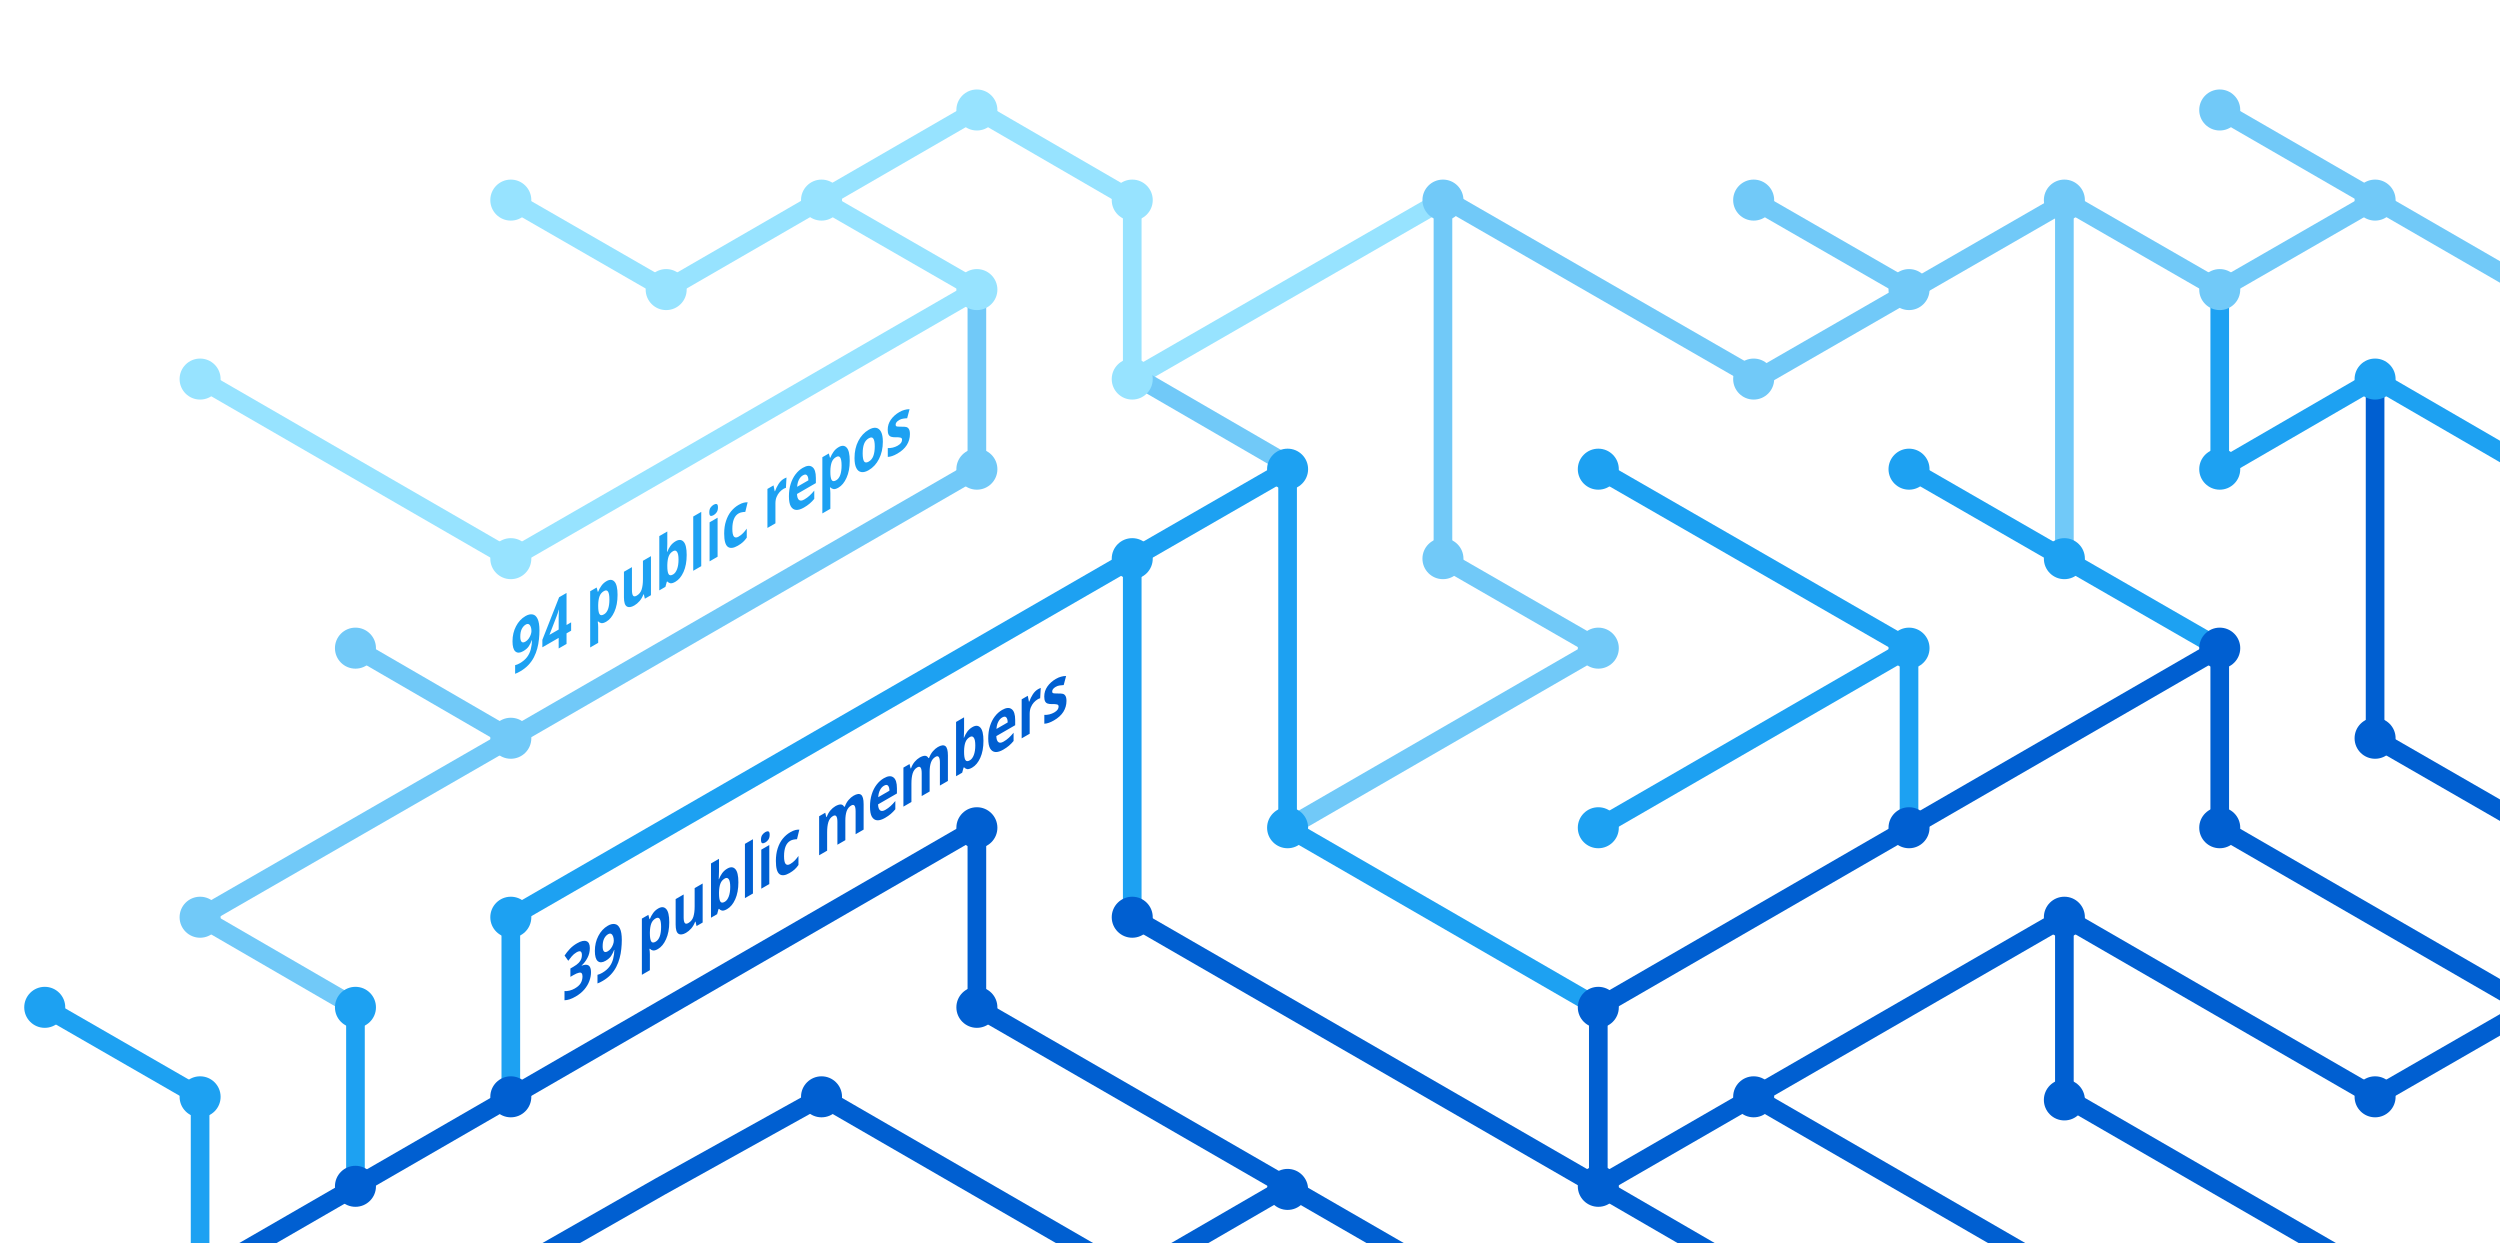
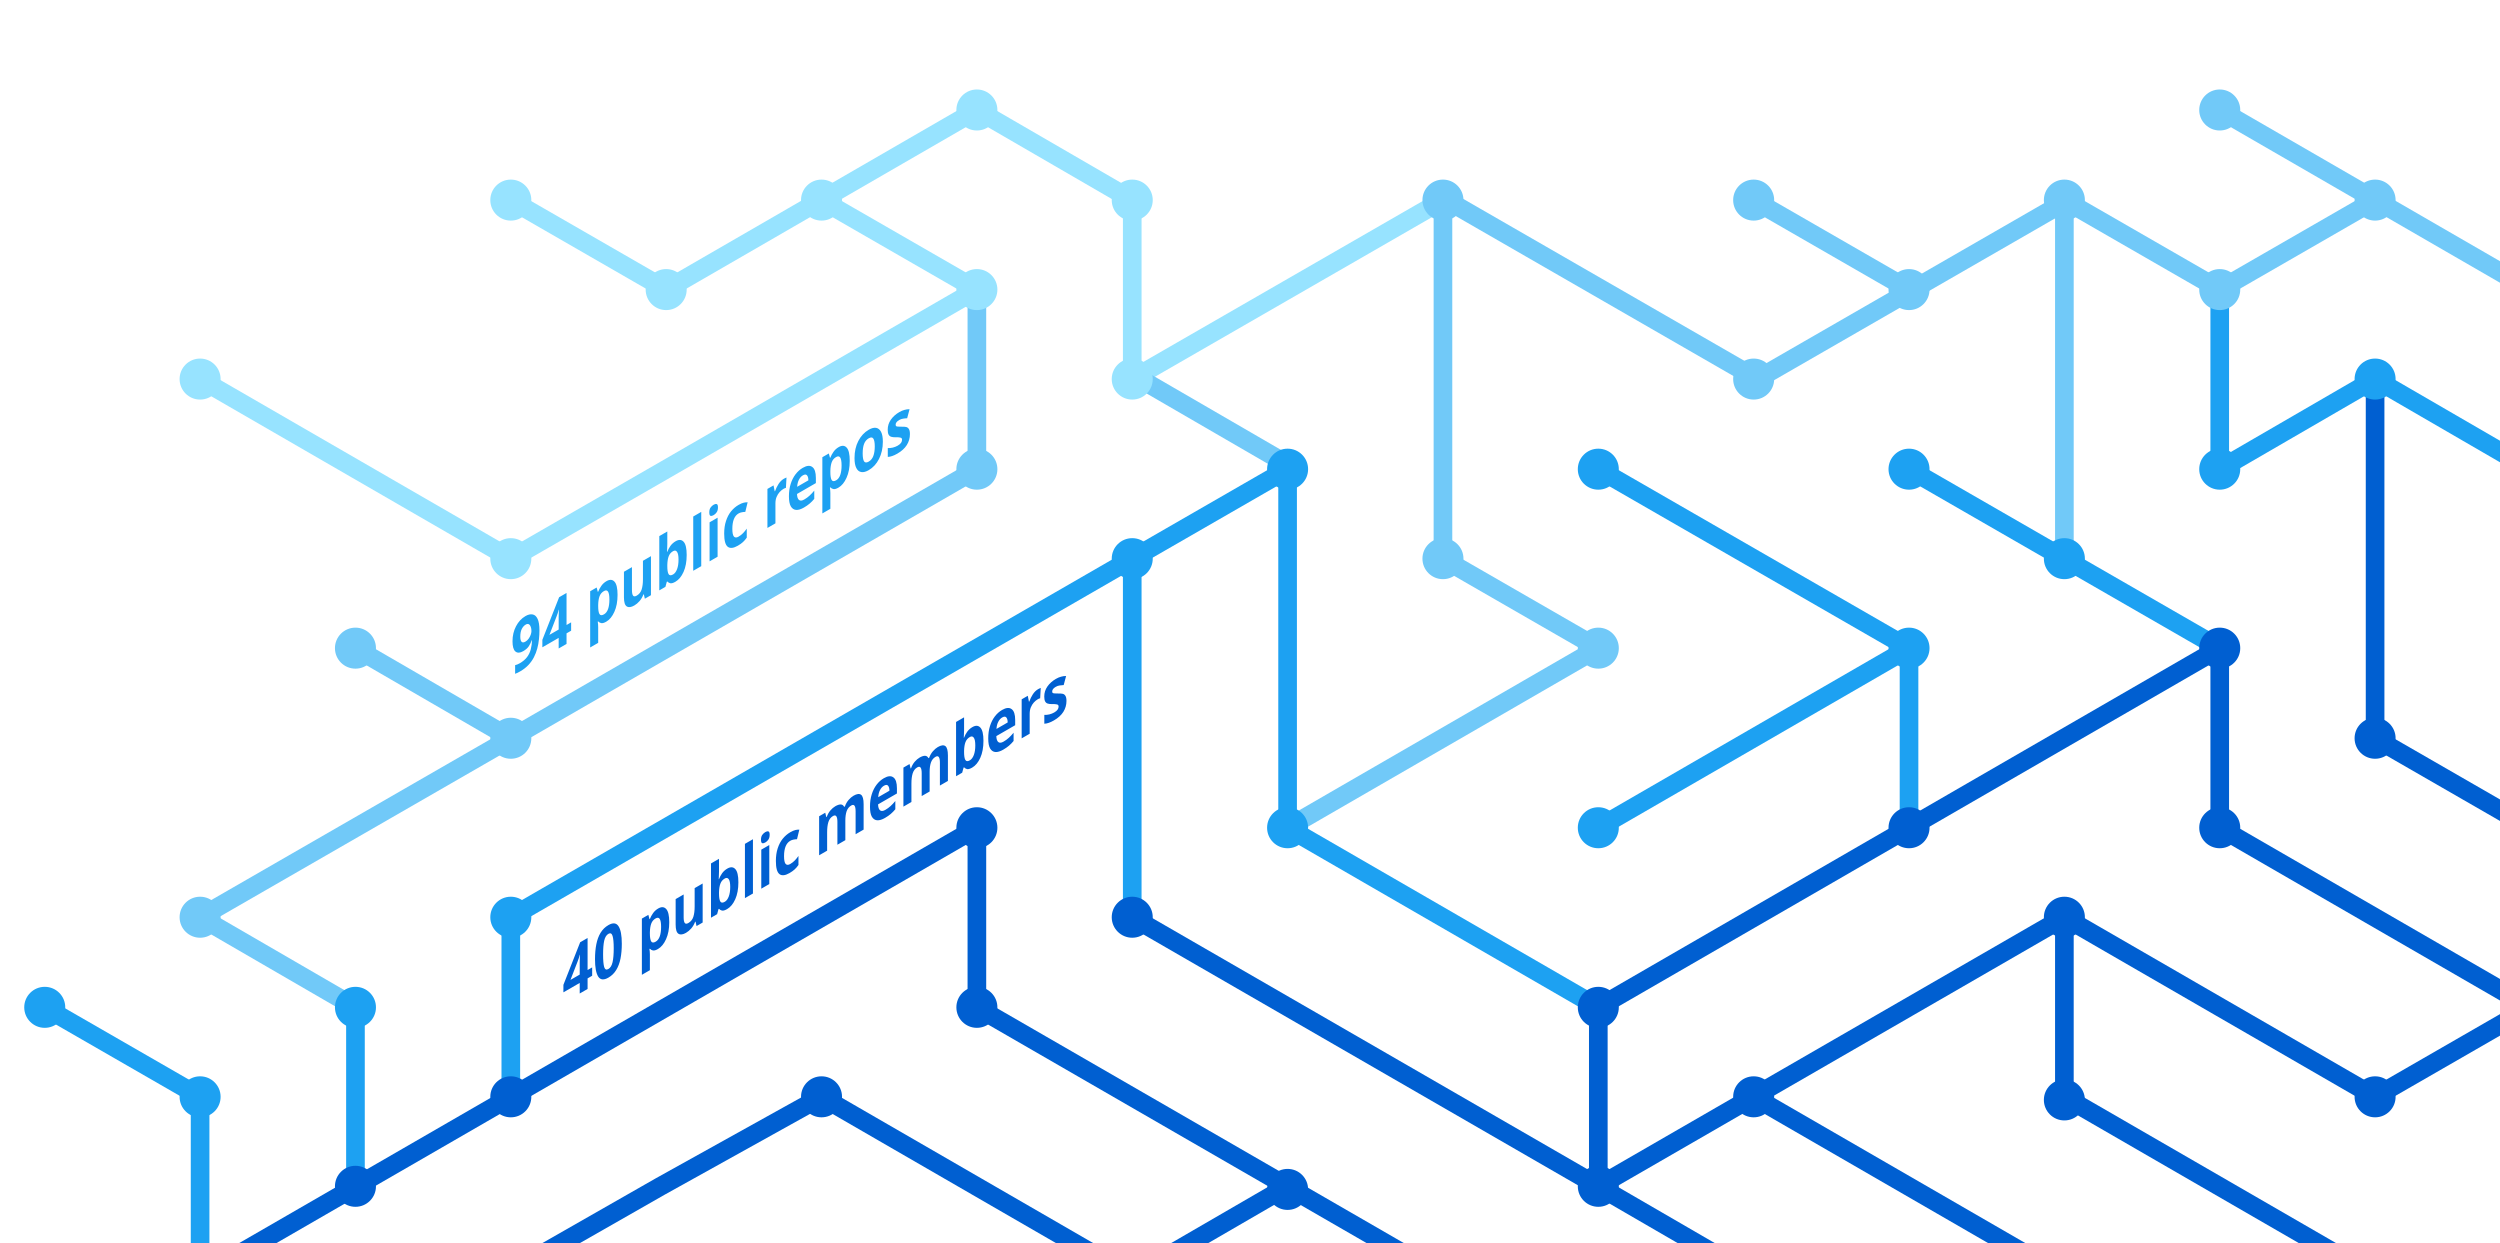
<svg xmlns="http://www.w3.org/2000/svg" version="1.1" x="0px" y="0px" viewBox="0 0 402.3 200" style="enable-background:new 0 0 402.3 200;" xml:space="preserve">
  <style type="text/css">
	.st0{display:none;}
	.st1{fill:none;stroke:#005FD1;stroke-width:3;stroke-miterlimit:10;}
	.st2{fill:none;stroke:#1DA1F2;stroke-width:3;stroke-miterlimit:10;}
	.st3{fill:none;stroke:#FBAD1B;stroke-width:3;stroke-miterlimit:10;}
	.st4{fill:none;stroke:#71C9F8;stroke-width:3;stroke-miterlimit:10;}
	.st5{fill:none;stroke:#199855;stroke-width:3;stroke-miterlimit:10;}
	.st6{fill:none;stroke:#000000;stroke-width:3;stroke-miterlimit:10;}
	.st7{fill:none;stroke:#97E3FF;stroke-width:3;stroke-miterlimit:10;}
	.st8{fill:none;stroke:#70C5DC;stroke-width:3;stroke-miterlimit:10;}
	.st9{fill:none;stroke:#DF235F;stroke-miterlimit:10;}
	.st10{fill:#1A5CA7;}
	.st11{fill:#1DA1F2;}
	.st12{fill:#97E3FF;}
	.st13{fill:#71C9F8;}
	.st14{fill:#005FD1;}
	.st15{font-family:HelveticaNeue-Bold, system-ui, sans-serif; font-weight:bold;}
	.st16{font-size:11.5px;}
</style>
  <g id="guides" class="st0">
</g>
  <g id="lines">
    <polyline class="st1" points="382.2,205.4 332.2,176.5 332.2,147.6  " />
    <polyline class="st1" points="357.2,104.3 357.2,133.2 407.2,162.1  " />
    <line class="st2" x1="307.2" y1="104.3" x2="257.2" y2="133.2" />
    <line class="st1" x1="332.2" y1="205.4" x2="282.2" y2="176.5" />
    <polyline class="st4" points="157.2,46.6 157.2,75.5 82.2,118.8 32.2,147.6 57.2,162.1  " />
    <polyline class="st2" points="82.2,176.5 82.2,147.6 182.2,89.9 182.2,147.6  " />
    <polyline class="st1" points="207.2,190.9 182.2,205.4 132.2,176.5 106.3,190.9 80.9,205.4  " />
    <polyline class="st1" points="32.2,205.4 157.2,133.2 157.2,162.1 232.2,205.4  " />
    <line class="st2" x1="307.2" y1="133.2" x2="307.2" y2="104.3" />
    <polyline class="st2" points="257.2,162.1 207.2,133.2 207.2,75.5 182.2,89.9  " />
    <polyline class="st7" points="32.2,61 82.2,89.9 107.2,75.5 157.2,46.6 132.2,32.2  " />
    <line class="st4" x1="57.2" y1="104.3" x2="82.2" y2="118.8" />
    <polyline class="st4" points="207.2,133.2 257.2,104.3 232.2,89.9 232.2,32.2  " />
    <polyline class="st1" points="407.2,162.1 382.2,176.5 332.2,147.6 257.2,190.9  " />
    <line class="st4" x1="282.2" y1="32.2" x2="307.2" y2="46.6" />
    <polyline class="st7" points="232.2,32.2 182.2,61 182.2,32.2 157.2,17.7 107.2,46.6 82.2,32.2  " />
    <line class="st1" x1="257.2" y1="162.1" x2="257.2" y2="190.9" />
    <line class="st1" x1="257.2" y1="190.9" x2="282.2" y2="205.4" />
    <line class="st2" x1="257.2" y1="75.5" x2="307.2" y2="104.3" />
    <line class="st4" x1="407.2" y1="46.6" x2="357.2" y2="17.7" />
    <polyline class="st2" points="307.2,75.5 332.2,89.9 357.2,104.3  " />
    <line class="st4" x1="332.2" y1="32.2" x2="332.2" y2="89.9" />
    <polyline class="st2" points="407.2,75.5 382.2,61 357.2,75.5 357.2,46.6  " />
    <polyline class="st1" points="382.2,61 382.2,118.8 407.2,133.2  " />
    <line class="st1" x1="257.2" y1="162.1" x2="357.2" y2="104.3" />
    <line class="st4" x1="183.5" y1="61" x2="208.5" y2="75.5" />
    <line class="st2" x1="57.2" y1="162.1" x2="57.2" y2="191.4" />
    <polyline class="st4" points="332.2,32.2 357.2,46.6 382.2,32.2  " />
    <polyline class="st4" points="332.8,32.2 282.8,61 232.8,32.2  " />
    <line class="st1" x1="182.2" y1="147.6" x2="257.2" y2="190.9" />
    <polyline class="st2" points="32.2,205.4 32.2,176.5 7.2,162.1  " />
  </g>
  <g id="circles">
    <circle class="st11" cx="32.2" cy="176.5" r="3.3" />
    <circle class="st12" cx="132.2" cy="32.2" r="3.3" />
    <circle class="st12" cx="107.2" cy="46.6" r="3.3" />
    <circle class="st12" cx="82.2" cy="32.2" r="3.3" />
    <circle class="st13" cx="232.2" cy="32.2" r="3.3" />
    <circle class="st12" cx="182.2" cy="61" r="3.3" />
    <circle class="st11" cx="182.2" cy="89.9" r="3.3" />
    <circle class="st12" cx="157.2" cy="46.6" r="3.3" />
    <circle class="st11" cx="207.2" cy="75.5" r="3.3" />
    <circle class="st13" cx="82.2" cy="118.8" r="3.3" />
    <circle class="st12" cx="32.2" cy="61" r="3.3" />
    <circle class="st13" cx="57.2" cy="104.3" r="3.3" />
    <circle class="st14" cx="82.2" cy="176.5" r="3.3" />
    <circle class="st14" cx="57.2" cy="190.9" r="3.3" />
    <circle class="st14" cx="207.2" cy="191.4" r="3.3" />
    <circle class="st11" cx="257.2" cy="133.2" r="3.3" />
    <circle class="st11" cx="257.2" cy="75.5" r="3.3" />
    <circle class="st13" cx="282.2" cy="32.2" r="3.3" />
    <circle class="st11" cx="307.2" cy="104.3" r="3.3" />
    <circle class="st13" cx="307.2" cy="46.6" r="3.3" />
    <circle class="st14" cx="257.2" cy="190.9" r="3.3" />
    <circle class="st11" cx="207.2" cy="133.2" r="3.3" />
    <circle class="st14" cx="257.2" cy="162.1" r="3.3" />
    <circle class="st14" cx="282.2" cy="176.5" r="3.3" />
    <circle class="st14" cx="307.2" cy="133.2" r="3.3" />
    <circle class="st13" cx="32.2" cy="147.6" r="3.3" />
    <circle class="st11" cx="82.2" cy="147.6" r="3.3" />
    <circle class="st14" cx="132.2" cy="176.5" r="3.3" />
    <circle class="st13" cx="232.2" cy="89.9" r="3.3" />
    <circle class="st13" cx="157.2" cy="75.5" r="3.3" />
    <circle class="st14" cx="182.2" cy="147.6" r="3.3" />
    <circle class="st14" cx="157.2" cy="133.2" r="3.3" />
    <circle class="st14" cx="157.2" cy="162.1" r="3.3" />
    <circle class="st13" cx="257.2" cy="104.3" r="3.3" />
    <circle class="st13" cx="282.2" cy="61" r="3.3" />
    <circle class="st12" cx="182.2" cy="32.2" r="3.3" />
    <circle class="st12" cx="157.2" cy="17.7" r="3.3" />
    <circle class="st12" cx="82.2" cy="89.9" r="3.3" />
    <circle class="st11" cx="57.2" cy="162.1" r="3.3" />
    <circle class="st14" cx="332.2" cy="147.6" r="3.3" />
    <circle class="st14" cx="332.2" cy="177" r="3.3" />
    <circle class="st14" cx="357.2" cy="104.3" r="3.3" />
    <circle class="st11" cx="307.2" cy="75.5" r="3.3" />
    <circle class="st14" cx="357.2" cy="133.2" r="3.3" />
    <circle class="st11" cx="332.2" cy="89.9" r="3.3" />
    <circle class="st13" cx="332.2" cy="32.2" r="3.3" />
    <circle class="st13" cx="357.2" cy="17.7" r="3.3" />
    <circle class="st13" cx="357.2" cy="46.6" r="3.3" />
    <circle class="st13" cx="382.2" cy="32.2" r="3.3" />
    <circle class="st11" cx="357.2" cy="75.5" r="3.3" />
    <circle class="st11" cx="382.2" cy="61" r="3.3" />
    <circle class="st14" cx="382.2" cy="118.8" r="3.3" />
    <circle class="st14" cx="382.2" cy="176.5" r="3.3" />
    <circle class="st11" cx="7.2" cy="162.1" r="3.3" />
  </g>
  <g id="text">
-     <text transform="matrix(0.75 -0.433 0 1 90.5106 161.479)" class="st14 st15 st16">39 public members</text>
+     <text transform="matrix(0.75 -0.433 0 1 90.5106 161.479)" class="st14 st15 st16">40 public members</text>
    <text transform="matrix(0.75 -0.433 0 1 82.1912 108.8037)" class="st11 st15 st16">94 public repos</text>
  </g>
</svg>
